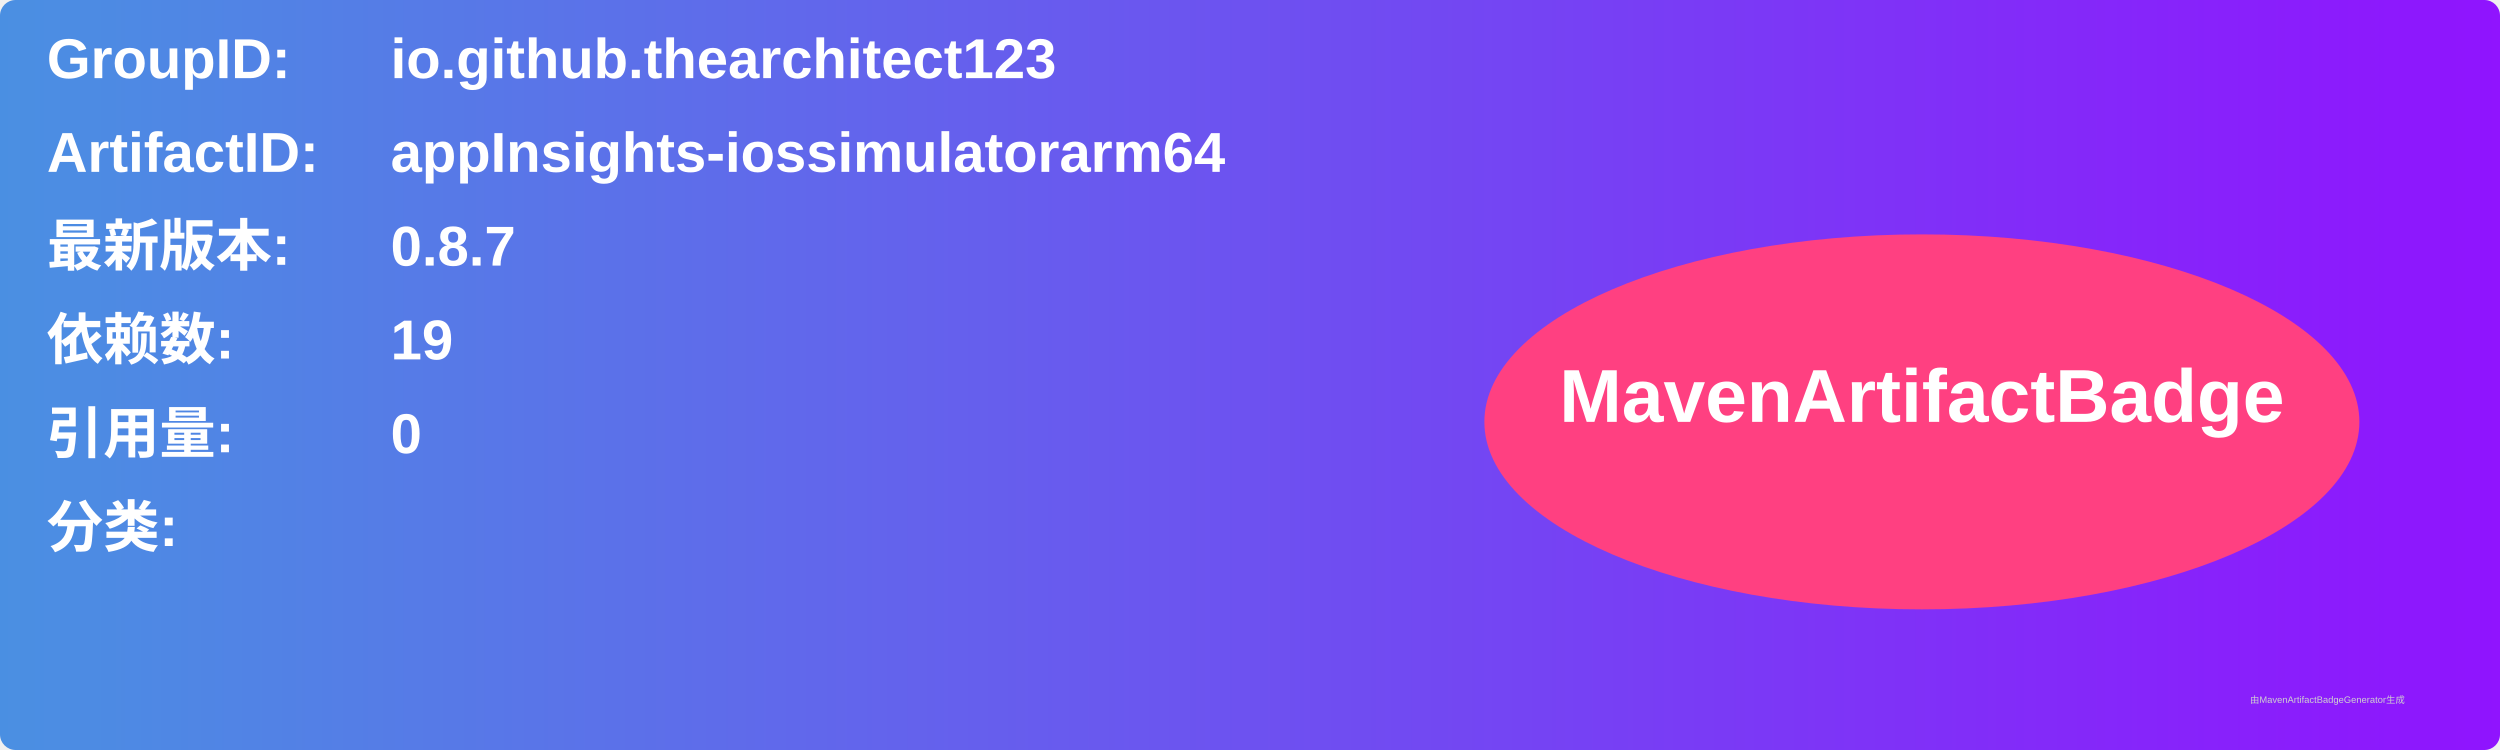
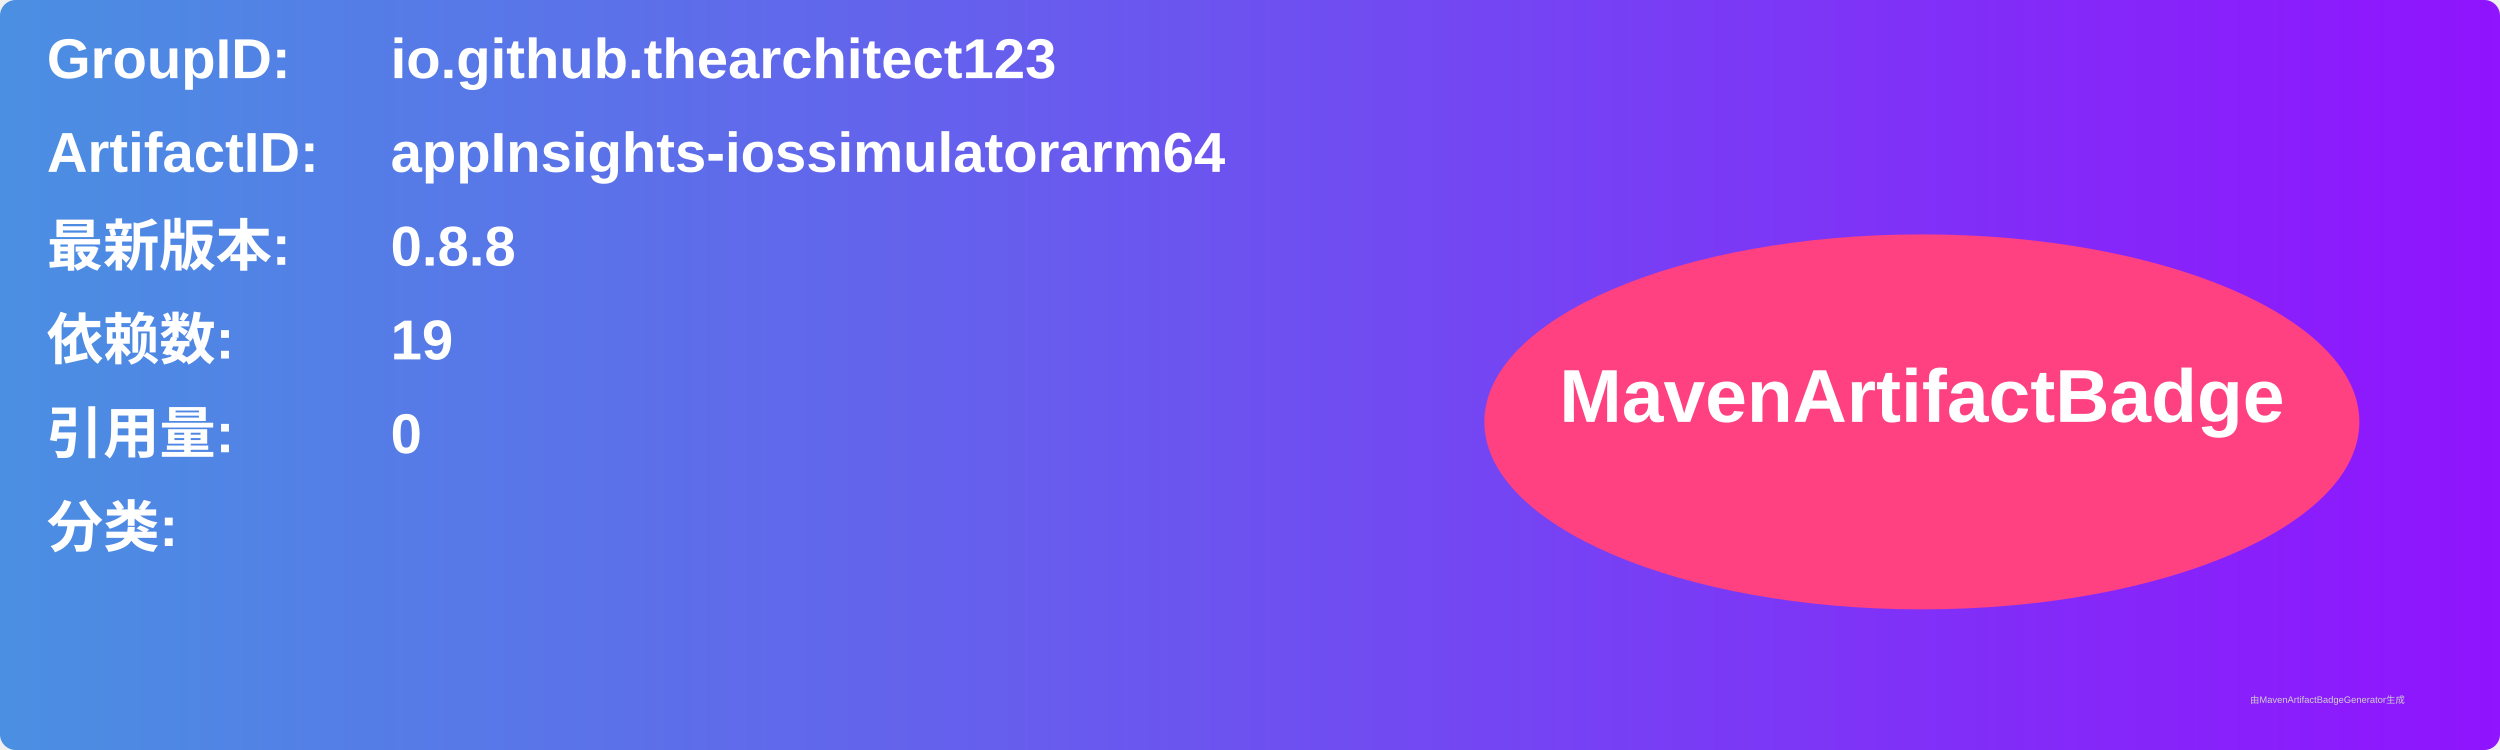
<svg xmlns="http://www.w3.org/2000/svg" width="800" height="240" viewBox="0 0 800 240">
  <linearGradient id="grad" x1="0%" y1="0%" x2="100%" y2="0%">
    <stop offset="0%" stop-color="#4a90e2" />
    <stop offset="100%" stop-color="#9013fe" />
  </linearGradient>
  <rect width="100%" height="100%" rx="5" ry="5" fill="url(#grad)" />
  <g transform="translate(15, 15)">
    <text x="0" y="10" font-family="Arial" font-size="18" fill="white" font-weight="bold" width="260">GroupID:</text>
    <text x="110" y="10" font-family="Arial" font-size="18" fill="white" font-weight="bold" width="460">io.github.thearchitect123</text>
    <text x="0" y="40" font-family="Arial" font-size="18" fill="white" font-weight="bold" width="260">ArtifactID:</text>
    <text x="110" y="40" font-family="Arial" font-size="18" fill="white" font-weight="bold" width="460">appInsights-iossimulatorarm64</text>
    <text x="0" y="70" font-family="Arial" font-size="18" fill="white" font-weight="bold">最新版本:</text>
    <text x="110" y="70" font-family="Arial" font-size="18" fill="white" font-weight="bold">
-       <tspan font-weight="bold">0.8.7</tspan>
+       <tspan font-weight="bold">0.8.8</tspan>
    </text>
    <text x="0" y="100" font-family="Arial" font-size="18" fill="white" font-weight="bold">依赖数: </text>
    <text x="110" y="100" font-family="Arial" font-size="18" fill="white">
      <tspan font-weight="bold">19</tspan>
    </text>
    <text x="0" y="130" font-family="Arial" font-size="18" fill="white" font-weight="bold">引用量: </text>
    <text x="110" y="130" font-family="Arial" font-size="18" fill="white">
      <tspan font-weight="bold">0</tspan>
    </text>
    <text x="0" y="160" font-family="Arial" font-size="18" fill="white" font-weight="bold">分类:</text>
    <text x="10" y="190" font-family="Arial" font-size="10" fill="white">
      <tspan font-weight="bold" />
    </text>
    <ellipse cx="600" cy="120" rx="140" ry="60" fill="#ff4081" />
    <text x="600" y="120" text-anchor="middle" font-family="Arial" font-size="24" fill="white" font-weight="bold">MavenArtifactBadge</text>
  </g>
  <text x="720" y="225" font-family="Arial" font-size="3" fill="#d0d0d0">由MavenArtifactBadgeGenerator生成</text>
</svg>
